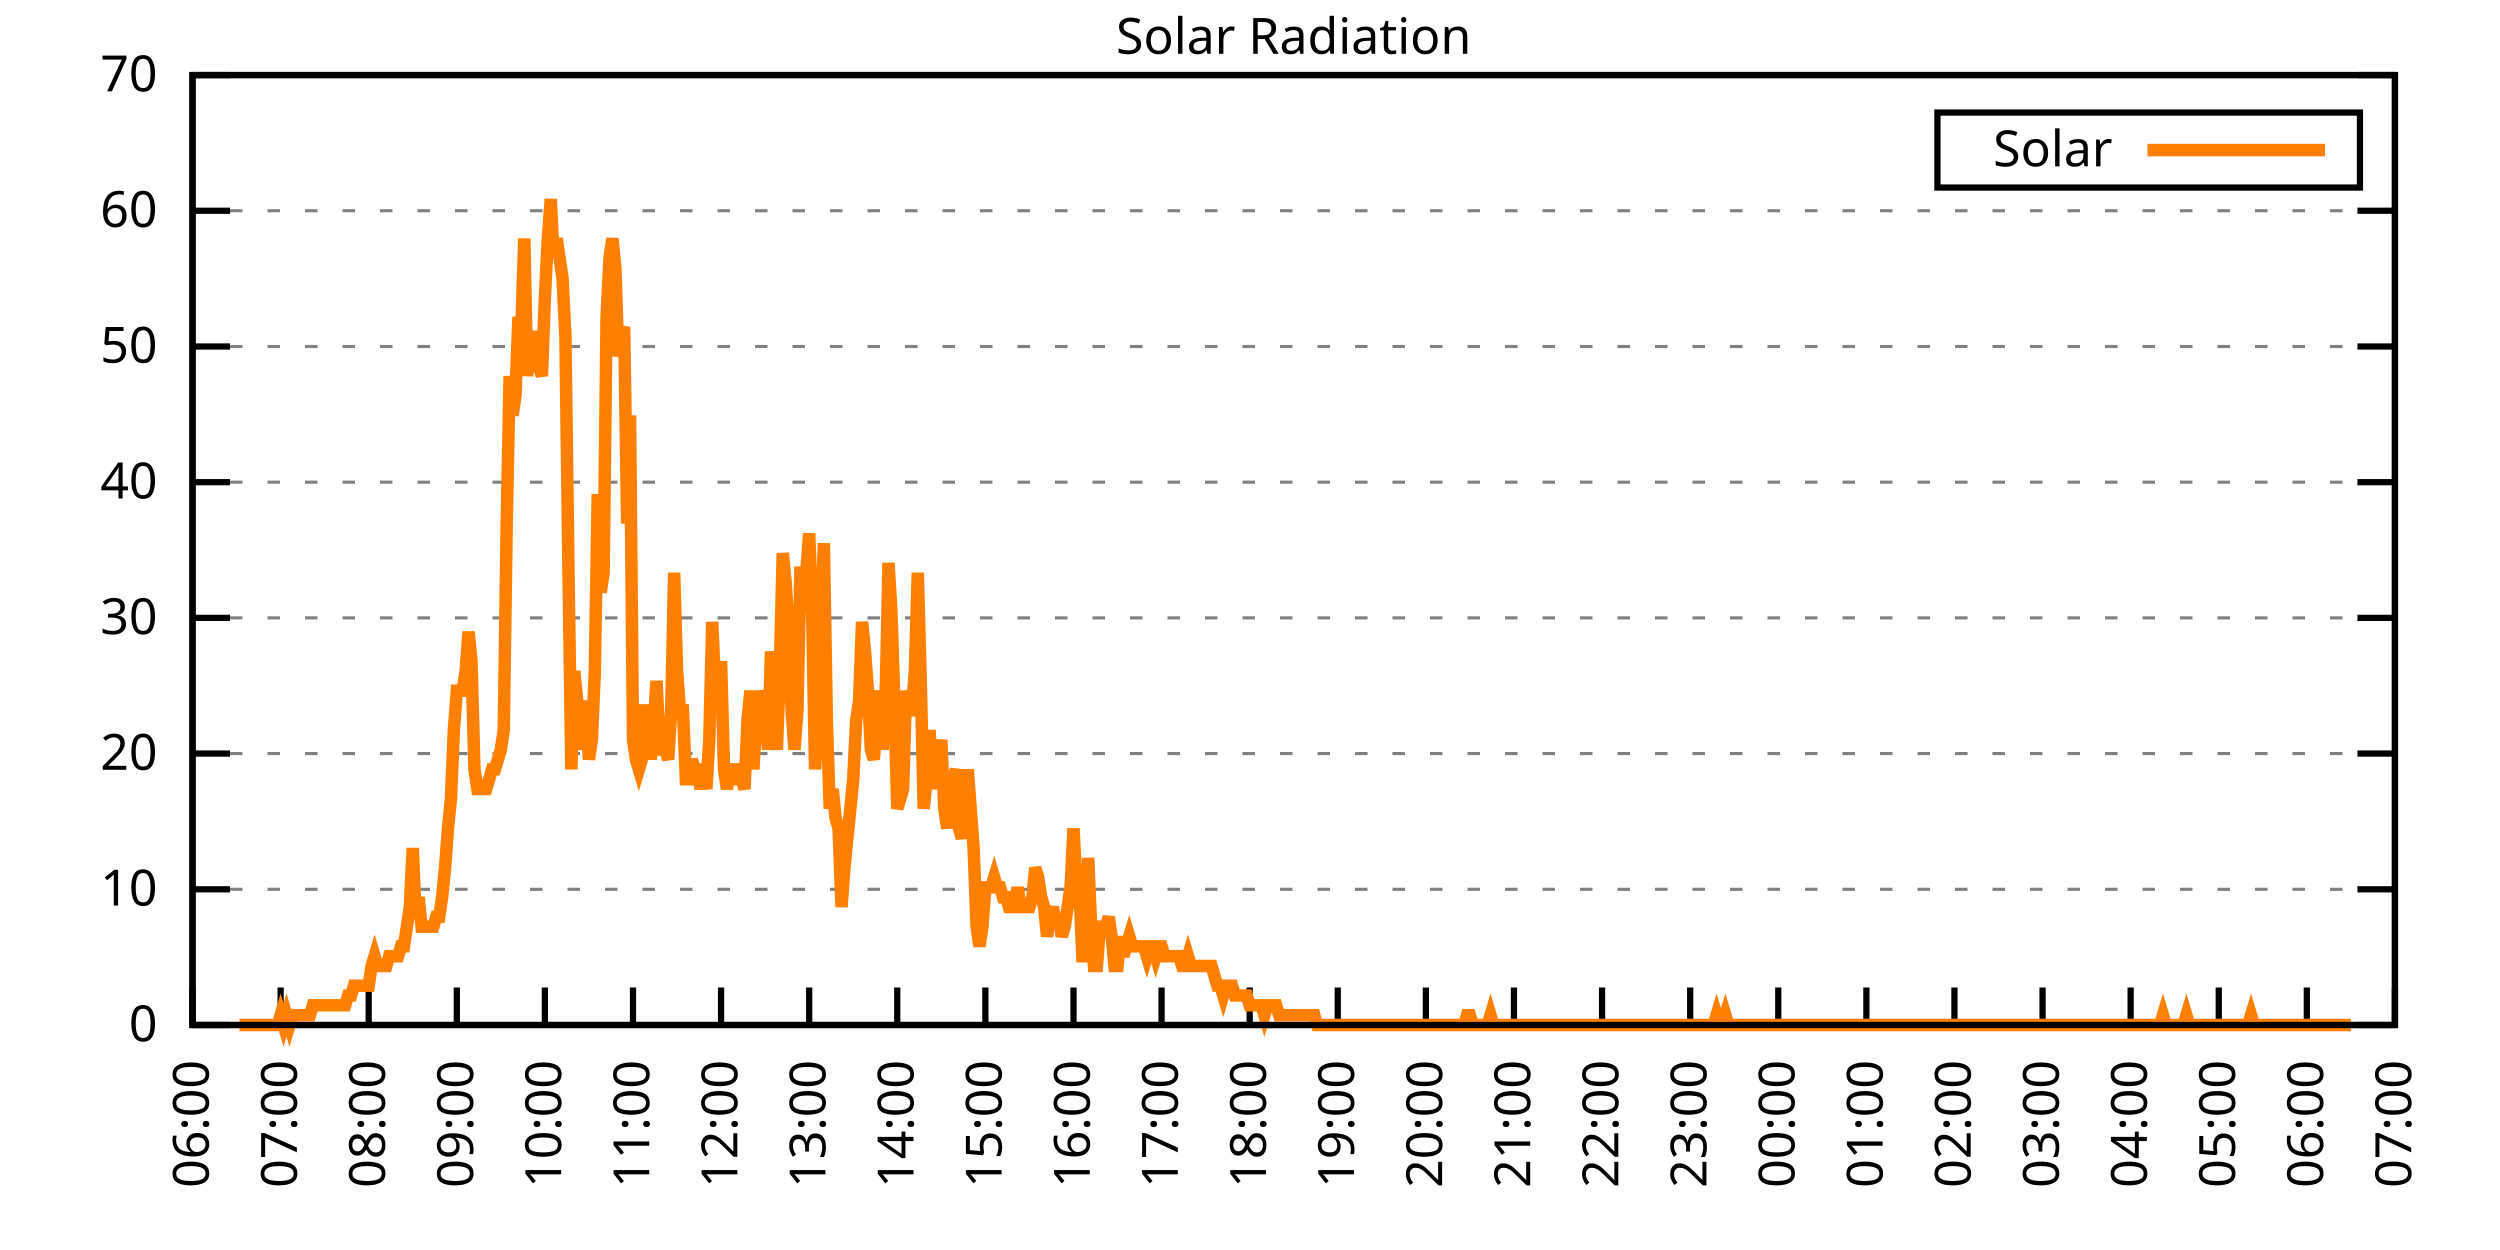
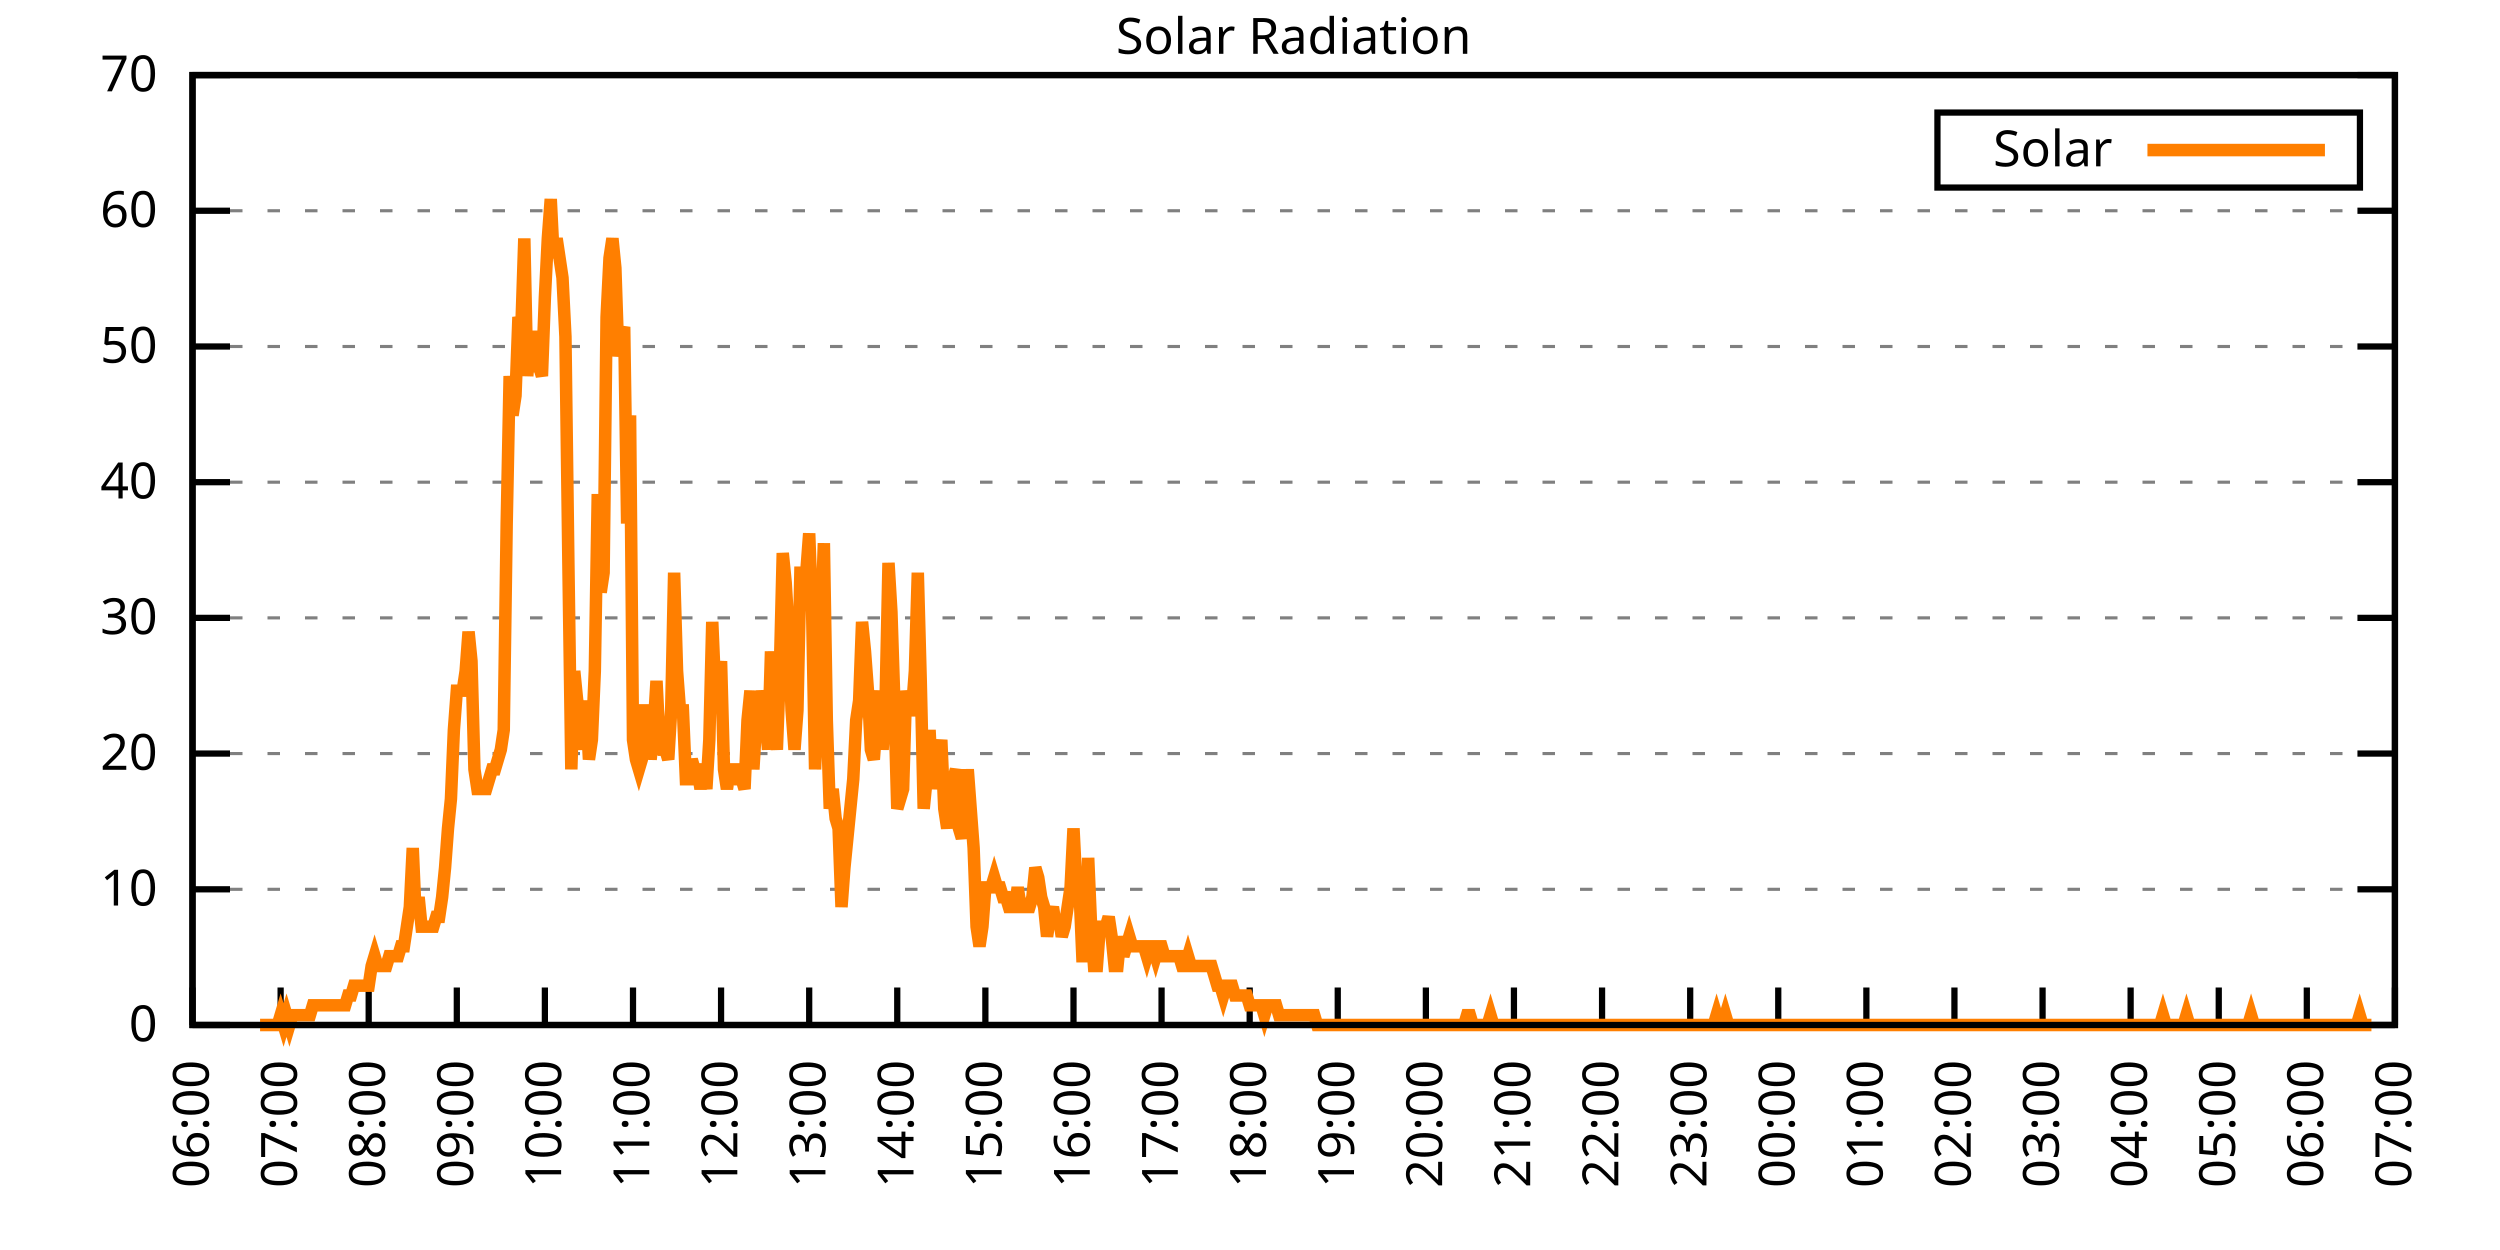
<svg xmlns="http://www.w3.org/2000/svg" xmlns:xlink="http://www.w3.org/1999/xlink" width="400" height="200" viewBox="0 0 400 200">
  <g id="gnuplot_canvas">
    <rect x="0" y="0" width="400" height="200" fill="none" />
    <defs>
      <circle id="gpDot" r="0.5" stroke-width="0.5" stroke="currentColor" />
      <path id="gpPt0" stroke-width="0.333" stroke="currentColor" d="M-1,0 h2 M0,-1 v2" />
      <path id="gpPt1" stroke-width="0.333" stroke="currentColor" d="M-1,-1 L1,1 M1,-1 L-1,1" />
      <path id="gpPt2" stroke-width="0.333" stroke="currentColor" d="M-1,0 L1,0 M0,-1 L0,1 M-1,-1 L1,1 M-1,1 L1,-1" />
      <rect id="gpPt3" stroke-width="0.333" stroke="currentColor" x="-1" y="-1" width="2" height="2" />
      <rect id="gpPt4" stroke-width="0.333" stroke="currentColor" fill="currentColor" x="-1" y="-1" width="2" height="2" />
      <circle id="gpPt5" stroke-width="0.333" stroke="currentColor" cx="0" cy="0" r="1" />
      <use xlink:href="#gpPt5" id="gpPt6" fill="currentColor" stroke="none" />
      <path id="gpPt7" stroke-width="0.333" stroke="currentColor" d="M0,-1.33 L-1.33,0.67 L1.33,0.67 z" />
      <use xlink:href="#gpPt7" id="gpPt8" fill="currentColor" stroke="none" />
      <use xlink:href="#gpPt7" id="gpPt9" stroke="currentColor" transform="rotate(180)" />
      <use xlink:href="#gpPt9" id="gpPt10" fill="currentColor" stroke="none" />
      <use xlink:href="#gpPt3" id="gpPt11" stroke="currentColor" transform="rotate(45)" />
      <use xlink:href="#gpPt11" id="gpPt12" fill="currentColor" stroke="none" />
      <path id="gpPt13" stroke-width="0.333" stroke="currentColor" d="M0,1.330 L1.265,0.411 L0.782,-1.067 L-0.782,-1.076 L-1.265,0.411 z" />
      <use xlink:href="#gpPt13" id="gpPt14" fill="currentColor" stroke="none" />
      <filter id="textbox" filterUnits="objectBoundingBox" x="0" y="0" height="1" width="1">
        <feFlood flood-color="white" flood-opacity="1" result="bgnd" />
        <feComposite in="SourceGraphic" in2="bgnd" operator="atop" />
      </filter>
      <filter id="greybox" filterUnits="objectBoundingBox" x="0" y="0" height="1" width="1">
        <feFlood flood-color="lightgrey" flood-opacity="1" result="grey" />
        <feComposite in="SourceGraphic" in2="grey" operator="atop" />
      </filter>
    </defs>
    <g fill="none" color="white" stroke="currentColor" stroke-width="1.00" stroke-linecap="butt" stroke-linejoin="miter">
</g>
    <g fill="none" color="black" stroke="currentColor" stroke-width="1.00" stroke-linecap="butt" stroke-linejoin="miter">
      <g stroke="none" shape-rendering="crispEdges">
        <polygon fill="rgb(255, 255, 255)" points="30.80,164.00 383.18,164.00 383.18,12.02 30.80,12.02 " />
      </g>
    </g>
    <g fill="none" color="black" stroke="currentColor" stroke-width="1.00" stroke-linecap="butt" stroke-linejoin="miter">
</g>
    <g fill="none" color="black" stroke="black" stroke-width="0.50" stroke-linecap="butt" stroke-linejoin="miter">
</g>
    <g fill="none" color="gray" stroke="currentColor" stroke-width="0.50" stroke-linecap="butt" stroke-linejoin="miter">
      <path stroke="gray" stroke-dasharray="2,4" class="gridline" d="M30.80,164.00 L383.19,164.00  " />
    </g>
    <g fill="none" color="gray" stroke="gray" stroke-width="1.00" stroke-linecap="butt" stroke-linejoin="miter">
</g>
    <g fill="none" color="black" stroke="currentColor" stroke-width="1.00" stroke-linecap="butt" stroke-linejoin="miter">
      <path stroke="black" d="M30.80,164.00 L36.80,164.00 M383.19,164.00 L377.19,164.00  " />
      <g transform="translate(25.20,166.60)" stroke="none" fill="black" font-family="Sans" font-size="8.00" text-anchor="end">
        <text>
          <tspan font-family="Sans"> 0</tspan>
        </text>
      </g>
    </g>
    <g fill="none" color="black" stroke="currentColor" stroke-width="1.00" stroke-linecap="butt" stroke-linejoin="miter">
</g>
    <g fill="none" color="black" stroke="black" stroke-width="0.50" stroke-linecap="butt" stroke-linejoin="miter">
</g>
    <g fill="none" color="gray" stroke="currentColor" stroke-width="0.50" stroke-linecap="butt" stroke-linejoin="miter">
      <path stroke="gray" stroke-dasharray="2,4" class="gridline" d="M30.80,142.29 L383.19,142.29  " />
    </g>
    <g fill="none" color="gray" stroke="gray" stroke-width="1.00" stroke-linecap="butt" stroke-linejoin="miter">
</g>
    <g fill="none" color="black" stroke="currentColor" stroke-width="1.00" stroke-linecap="butt" stroke-linejoin="miter">
      <path stroke="black" d="M30.80,142.29 L36.80,142.29 M383.19,142.29 L377.19,142.29  " />
      <g transform="translate(25.20,144.89)" stroke="none" fill="black" font-family="Sans" font-size="8.00" text-anchor="end">
        <text>
          <tspan font-family="Sans"> 10</tspan>
        </text>
      </g>
    </g>
    <g fill="none" color="black" stroke="currentColor" stroke-width="1.00" stroke-linecap="butt" stroke-linejoin="miter">
</g>
    <g fill="none" color="black" stroke="black" stroke-width="0.50" stroke-linecap="butt" stroke-linejoin="miter">
</g>
    <g fill="none" color="gray" stroke="currentColor" stroke-width="0.50" stroke-linecap="butt" stroke-linejoin="miter">
      <path stroke="gray" stroke-dasharray="2,4" class="gridline" d="M30.80,120.57 L383.19,120.57  " />
    </g>
    <g fill="none" color="gray" stroke="gray" stroke-width="1.00" stroke-linecap="butt" stroke-linejoin="miter">
</g>
    <g fill="none" color="black" stroke="currentColor" stroke-width="1.00" stroke-linecap="butt" stroke-linejoin="miter">
      <path stroke="black" d="M30.80,120.57 L36.80,120.57 M383.19,120.57 L377.19,120.57  " />
      <g transform="translate(25.20,123.17)" stroke="none" fill="black" font-family="Sans" font-size="8.00" text-anchor="end">
        <text>
          <tspan font-family="Sans"> 20</tspan>
        </text>
      </g>
    </g>
    <g fill="none" color="black" stroke="currentColor" stroke-width="1.00" stroke-linecap="butt" stroke-linejoin="miter">
</g>
    <g fill="none" color="black" stroke="black" stroke-width="0.50" stroke-linecap="butt" stroke-linejoin="miter">
</g>
    <g fill="none" color="gray" stroke="currentColor" stroke-width="0.50" stroke-linecap="butt" stroke-linejoin="miter">
      <path stroke="gray" stroke-dasharray="2,4" class="gridline" d="M30.80,98.86 L383.19,98.86  " />
    </g>
    <g fill="none" color="gray" stroke="gray" stroke-width="1.00" stroke-linecap="butt" stroke-linejoin="miter">
</g>
    <g fill="none" color="black" stroke="currentColor" stroke-width="1.00" stroke-linecap="butt" stroke-linejoin="miter">
      <path stroke="black" d="M30.80,98.86 L36.80,98.86 M383.19,98.86 L377.19,98.86  " />
      <g transform="translate(25.20,101.46)" stroke="none" fill="black" font-family="Sans" font-size="8.00" text-anchor="end">
        <text>
          <tspan font-family="Sans"> 30</tspan>
        </text>
      </g>
    </g>
    <g fill="none" color="black" stroke="currentColor" stroke-width="1.00" stroke-linecap="butt" stroke-linejoin="miter">
</g>
    <g fill="none" color="black" stroke="black" stroke-width="0.50" stroke-linecap="butt" stroke-linejoin="miter">
</g>
    <g fill="none" color="gray" stroke="currentColor" stroke-width="0.50" stroke-linecap="butt" stroke-linejoin="miter">
      <path stroke="gray" stroke-dasharray="2,4" class="gridline" d="M30.80,77.15 L383.19,77.15  " />
    </g>
    <g fill="none" color="gray" stroke="gray" stroke-width="1.00" stroke-linecap="butt" stroke-linejoin="miter">
</g>
    <g fill="none" color="black" stroke="currentColor" stroke-width="1.00" stroke-linecap="butt" stroke-linejoin="miter">
      <path stroke="black" d="M30.80,77.15 L36.80,77.15 M383.19,77.15 L377.19,77.15  " />
      <g transform="translate(25.20,79.75)" stroke="none" fill="black" font-family="Sans" font-size="8.00" text-anchor="end">
        <text>
          <tspan font-family="Sans"> 40</tspan>
        </text>
      </g>
    </g>
    <g fill="none" color="black" stroke="currentColor" stroke-width="1.00" stroke-linecap="butt" stroke-linejoin="miter">
</g>
    <g fill="none" color="black" stroke="black" stroke-width="0.50" stroke-linecap="butt" stroke-linejoin="miter">
</g>
    <g fill="none" color="gray" stroke="currentColor" stroke-width="0.50" stroke-linecap="butt" stroke-linejoin="miter">
      <path stroke="gray" stroke-dasharray="2,4" class="gridline" d="M30.80,55.44 L383.19,55.44  " />
    </g>
    <g fill="none" color="gray" stroke="gray" stroke-width="1.00" stroke-linecap="butt" stroke-linejoin="miter">
</g>
    <g fill="none" color="black" stroke="currentColor" stroke-width="1.00" stroke-linecap="butt" stroke-linejoin="miter">
      <path stroke="black" d="M30.80,55.44 L36.80,55.44 M383.19,55.44 L377.19,55.44  " />
      <g transform="translate(25.20,58.04)" stroke="none" fill="black" font-family="Sans" font-size="8.00" text-anchor="end">
        <text>
          <tspan font-family="Sans"> 50</tspan>
        </text>
      </g>
    </g>
    <g fill="none" color="black" stroke="currentColor" stroke-width="1.00" stroke-linecap="butt" stroke-linejoin="miter">
</g>
    <g fill="none" color="black" stroke="black" stroke-width="0.50" stroke-linecap="butt" stroke-linejoin="miter">
</g>
    <g fill="none" color="gray" stroke="currentColor" stroke-width="0.50" stroke-linecap="butt" stroke-linejoin="miter">
      <path stroke="gray" stroke-dasharray="2,4" class="gridline" d="M30.80,33.72 L383.19,33.72  " />
    </g>
    <g fill="none" color="gray" stroke="gray" stroke-width="1.00" stroke-linecap="butt" stroke-linejoin="miter">
</g>
    <g fill="none" color="black" stroke="currentColor" stroke-width="1.00" stroke-linecap="butt" stroke-linejoin="miter">
      <path stroke="black" d="M30.80,33.72 L36.80,33.72 M383.19,33.72 L377.19,33.72  " />
      <g transform="translate(25.20,36.32)" stroke="none" fill="black" font-family="Sans" font-size="8.00" text-anchor="end">
        <text>
          <tspan font-family="Sans"> 60</tspan>
        </text>
      </g>
    </g>
    <g fill="none" color="black" stroke="currentColor" stroke-width="1.00" stroke-linecap="butt" stroke-linejoin="miter">
</g>
    <g fill="none" color="black" stroke="black" stroke-width="0.50" stroke-linecap="butt" stroke-linejoin="miter">
</g>
    <g fill="none" color="gray" stroke="currentColor" stroke-width="0.50" stroke-linecap="butt" stroke-linejoin="miter">
      <path stroke="gray" stroke-dasharray="2,4" class="gridline" d="M30.80,12.01 L383.19,12.01  " />
    </g>
    <g fill="none" color="gray" stroke="gray" stroke-width="1.00" stroke-linecap="butt" stroke-linejoin="miter">
</g>
    <g fill="none" color="black" stroke="currentColor" stroke-width="1.00" stroke-linecap="butt" stroke-linejoin="miter">
      <path stroke="black" d="M30.80,12.01 L36.80,12.01 M383.19,12.01 L377.19,12.01  " />
      <g transform="translate(25.20,14.61)" stroke="none" fill="black" font-family="Sans" font-size="8.00" text-anchor="end">
        <text>
          <tspan font-family="Sans"> 70</tspan>
        </text>
      </g>
    </g>
    <g fill="none" color="black" stroke="currentColor" stroke-width="1.00" stroke-linecap="butt" stroke-linejoin="miter">
      <path stroke="black" d="M30.80,164.00 L30.80,158.00  " />
      <g transform="translate(33.40,169.60) rotate(270.00)" stroke="none" fill="black" font-family="Sans" font-size="8.00" text-anchor="end">
        <text>
          <tspan font-family="Sans">06:00</tspan>
        </text>
      </g>
    </g>
    <g fill="none" color="black" stroke="currentColor" stroke-width="1.00" stroke-linecap="butt" stroke-linejoin="miter">
      <path stroke="black" d="M44.90,164.00 L44.90,158.00  " />
      <g transform="translate(47.50,169.60) rotate(270.00)" stroke="none" fill="black" font-family="Sans" font-size="8.00" text-anchor="end">
        <text>
          <tspan font-family="Sans">07:00</tspan>
        </text>
      </g>
    </g>
    <g fill="none" color="black" stroke="currentColor" stroke-width="1.00" stroke-linecap="butt" stroke-linejoin="miter">
      <path stroke="black" d="M58.99,164.00 L58.99,158.00  " />
      <g transform="translate(61.59,169.60) rotate(270.00)" stroke="none" fill="black" font-family="Sans" font-size="8.00" text-anchor="end">
        <text>
          <tspan font-family="Sans">08:00</tspan>
        </text>
      </g>
    </g>
    <g fill="none" color="black" stroke="currentColor" stroke-width="1.00" stroke-linecap="butt" stroke-linejoin="miter">
      <path stroke="black" d="M73.09,164.00 L73.09,158.00  " />
      <g transform="translate(75.69,169.60) rotate(270.00)" stroke="none" fill="black" font-family="Sans" font-size="8.00" text-anchor="end">
        <text>
          <tspan font-family="Sans">09:00</tspan>
        </text>
      </g>
    </g>
    <g fill="none" color="black" stroke="currentColor" stroke-width="1.00" stroke-linecap="butt" stroke-linejoin="miter">
      <path stroke="black" d="M87.18,164.00 L87.18,158.00  " />
      <g transform="translate(89.78,169.60) rotate(270.00)" stroke="none" fill="black" font-family="Sans" font-size="8.00" text-anchor="end">
        <text>
          <tspan font-family="Sans">10:00</tspan>
        </text>
      </g>
    </g>
    <g fill="none" color="black" stroke="currentColor" stroke-width="1.00" stroke-linecap="butt" stroke-linejoin="miter">
      <path stroke="black" d="M101.28,164.00 L101.28,158.00  " />
      <g transform="translate(103.88,169.60) rotate(270.00)" stroke="none" fill="black" font-family="Sans" font-size="8.00" text-anchor="end">
        <text>
          <tspan font-family="Sans">11:00</tspan>
        </text>
      </g>
    </g>
    <g fill="none" color="black" stroke="currentColor" stroke-width="1.00" stroke-linecap="butt" stroke-linejoin="miter">
      <path stroke="black" d="M115.37,164.00 L115.37,158.00  " />
      <g transform="translate(117.97,169.60) rotate(270.00)" stroke="none" fill="black" font-family="Sans" font-size="8.00" text-anchor="end">
        <text>
          <tspan font-family="Sans">12:00</tspan>
        </text>
      </g>
    </g>
    <g fill="none" color="black" stroke="currentColor" stroke-width="1.00" stroke-linecap="butt" stroke-linejoin="miter">
      <path stroke="black" d="M129.47,164.00 L129.47,158.00  " />
      <g transform="translate(132.07,169.60) rotate(270.00)" stroke="none" fill="black" font-family="Sans" font-size="8.00" text-anchor="end">
        <text>
          <tspan font-family="Sans">13:00</tspan>
        </text>
      </g>
    </g>
    <g fill="none" color="black" stroke="currentColor" stroke-width="1.00" stroke-linecap="butt" stroke-linejoin="miter">
      <path stroke="black" d="M143.56,164.00 L143.56,158.00  " />
      <g transform="translate(146.16,169.60) rotate(270.00)" stroke="none" fill="black" font-family="Sans" font-size="8.00" text-anchor="end">
        <text>
          <tspan font-family="Sans">14:00</tspan>
        </text>
      </g>
    </g>
    <g fill="none" color="black" stroke="currentColor" stroke-width="1.00" stroke-linecap="butt" stroke-linejoin="miter">
      <path stroke="black" d="M157.66,164.00 L157.66,158.00  " />
      <g transform="translate(160.26,169.60) rotate(270.00)" stroke="none" fill="black" font-family="Sans" font-size="8.00" text-anchor="end">
        <text>
          <tspan font-family="Sans">15:00</tspan>
        </text>
      </g>
    </g>
    <g fill="none" color="black" stroke="currentColor" stroke-width="1.00" stroke-linecap="butt" stroke-linejoin="miter">
      <path stroke="black" d="M171.76,164.00 L171.76,158.00  " />
      <g transform="translate(174.36,169.60) rotate(270.00)" stroke="none" fill="black" font-family="Sans" font-size="8.00" text-anchor="end">
        <text>
          <tspan font-family="Sans">16:00</tspan>
        </text>
      </g>
    </g>
    <g fill="none" color="black" stroke="currentColor" stroke-width="1.00" stroke-linecap="butt" stroke-linejoin="miter">
      <path stroke="black" d="M185.85,164.00 L185.85,158.00  " />
      <g transform="translate(188.45,169.60) rotate(270.00)" stroke="none" fill="black" font-family="Sans" font-size="8.00" text-anchor="end">
        <text>
          <tspan font-family="Sans">17:00</tspan>
        </text>
      </g>
    </g>
    <g fill="none" color="black" stroke="currentColor" stroke-width="1.00" stroke-linecap="butt" stroke-linejoin="miter">
      <path stroke="black" d="M199.95,164.00 L199.95,158.00  " />
      <g transform="translate(202.55,169.60) rotate(270.00)" stroke="none" fill="black" font-family="Sans" font-size="8.00" text-anchor="end">
        <text>
          <tspan font-family="Sans">18:00</tspan>
        </text>
      </g>
    </g>
    <g fill="none" color="black" stroke="currentColor" stroke-width="1.00" stroke-linecap="butt" stroke-linejoin="miter">
      <path stroke="black" d="M214.04,164.00 L214.04,158.00  " />
      <g transform="translate(216.64,169.60) rotate(270.00)" stroke="none" fill="black" font-family="Sans" font-size="8.00" text-anchor="end">
        <text>
          <tspan font-family="Sans">19:00</tspan>
        </text>
      </g>
    </g>
    <g fill="none" color="black" stroke="currentColor" stroke-width="1.00" stroke-linecap="butt" stroke-linejoin="miter">
      <path stroke="black" d="M228.14,164.00 L228.14,158.00  " />
      <g transform="translate(230.74,169.60) rotate(270.00)" stroke="none" fill="black" font-family="Sans" font-size="8.00" text-anchor="end">
        <text>
          <tspan font-family="Sans">20:00</tspan>
        </text>
      </g>
    </g>
    <g fill="none" color="black" stroke="currentColor" stroke-width="1.00" stroke-linecap="butt" stroke-linejoin="miter">
      <path stroke="black" d="M242.23,164.00 L242.23,158.00  " />
      <g transform="translate(244.83,169.60) rotate(270.00)" stroke="none" fill="black" font-family="Sans" font-size="8.00" text-anchor="end">
        <text>
          <tspan font-family="Sans">21:00</tspan>
        </text>
      </g>
    </g>
    <g fill="none" color="black" stroke="currentColor" stroke-width="1.00" stroke-linecap="butt" stroke-linejoin="miter">
      <path stroke="black" d="M256.33,164.00 L256.33,158.00  " />
      <g transform="translate(258.93,169.60) rotate(270.00)" stroke="none" fill="black" font-family="Sans" font-size="8.00" text-anchor="end">
        <text>
          <tspan font-family="Sans">22:00</tspan>
        </text>
      </g>
    </g>
    <g fill="none" color="black" stroke="currentColor" stroke-width="1.00" stroke-linecap="butt" stroke-linejoin="miter">
      <path stroke="black" d="M270.43,164.00 L270.43,158.00  " />
      <g transform="translate(273.03,169.60) rotate(270.00)" stroke="none" fill="black" font-family="Sans" font-size="8.00" text-anchor="end">
        <text>
          <tspan font-family="Sans">23:00</tspan>
        </text>
      </g>
    </g>
    <g fill="none" color="black" stroke="currentColor" stroke-width="1.00" stroke-linecap="butt" stroke-linejoin="miter">
      <path stroke="black" d="M284.52,164.00 L284.52,158.00  " />
      <g transform="translate(287.12,169.60) rotate(270.00)" stroke="none" fill="black" font-family="Sans" font-size="8.00" text-anchor="end">
        <text>
          <tspan font-family="Sans">00:00</tspan>
        </text>
      </g>
    </g>
    <g fill="none" color="black" stroke="currentColor" stroke-width="1.00" stroke-linecap="butt" stroke-linejoin="miter">
      <path stroke="black" d="M298.62,164.00 L298.62,158.00  " />
      <g transform="translate(301.22,169.60) rotate(270.00)" stroke="none" fill="black" font-family="Sans" font-size="8.00" text-anchor="end">
        <text>
          <tspan font-family="Sans">01:00</tspan>
        </text>
      </g>
    </g>
    <g fill="none" color="black" stroke="currentColor" stroke-width="1.00" stroke-linecap="butt" stroke-linejoin="miter">
      <path stroke="black" d="M312.71,164.00 L312.71,158.00  " />
      <g transform="translate(315.31,169.60) rotate(270.00)" stroke="none" fill="black" font-family="Sans" font-size="8.00" text-anchor="end">
        <text>
          <tspan font-family="Sans">02:00</tspan>
        </text>
      </g>
    </g>
    <g fill="none" color="black" stroke="currentColor" stroke-width="1.00" stroke-linecap="butt" stroke-linejoin="miter">
      <path stroke="black" d="M326.81,164.00 L326.81,158.00  " />
      <g transform="translate(329.41,169.60) rotate(270.00)" stroke="none" fill="black" font-family="Sans" font-size="8.00" text-anchor="end">
        <text>
          <tspan font-family="Sans">03:00</tspan>
        </text>
      </g>
    </g>
    <g fill="none" color="black" stroke="currentColor" stroke-width="1.00" stroke-linecap="butt" stroke-linejoin="miter">
      <path stroke="black" d="M340.90,164.00 L340.90,158.00  " />
      <g transform="translate(343.50,169.60) rotate(270.00)" stroke="none" fill="black" font-family="Sans" font-size="8.00" text-anchor="end">
        <text>
          <tspan font-family="Sans">04:00</tspan>
        </text>
      </g>
    </g>
    <g fill="none" color="black" stroke="currentColor" stroke-width="1.00" stroke-linecap="butt" stroke-linejoin="miter">
      <path stroke="black" d="M355.00,164.00 L355.00,158.00  " />
      <g transform="translate(357.60,169.60) rotate(270.00)" stroke="none" fill="black" font-family="Sans" font-size="8.00" text-anchor="end">
        <text>
          <tspan font-family="Sans">05:00</tspan>
        </text>
      </g>
    </g>
    <g fill="none" color="black" stroke="currentColor" stroke-width="1.00" stroke-linecap="butt" stroke-linejoin="miter">
      <path stroke="black" d="M369.09,164.00 L369.09,158.00  " />
      <g transform="translate(371.69,169.60) rotate(270.00)" stroke="none" fill="black" font-family="Sans" font-size="8.00" text-anchor="end">
        <text>
          <tspan font-family="Sans">06:00</tspan>
        </text>
      </g>
    </g>
    <g fill="none" color="black" stroke="currentColor" stroke-width="1.00" stroke-linecap="butt" stroke-linejoin="miter">
      <path stroke="black" d="M383.19,164.00 L383.19,158.00  " />
      <g transform="translate(385.79,169.60) rotate(270.00)" stroke="none" fill="black" font-family="Sans" font-size="8.00" text-anchor="end">
        <text>
          <tspan font-family="Sans">07:00</tspan>
        </text>
      </g>
    </g>
    <g fill="none" color="black" stroke="currentColor" stroke-width="1.00" stroke-linecap="butt" stroke-linejoin="miter">
</g>
    <g fill="none" color="black" stroke="currentColor" stroke-width="1.00" stroke-linecap="butt" stroke-linejoin="miter">
      <path stroke="black" d="M30.80,12.01 L30.80,164.00 L383.19,164.00 L383.19,12.01 L30.80,12.01 Z  " />
    </g>
    <g fill="none" color="black" stroke="currentColor" stroke-width="1.00" stroke-linecap="butt" stroke-linejoin="miter">
</g>
    <g fill="none" color="black" stroke="currentColor" stroke-width="1.00" stroke-linecap="butt" stroke-linejoin="miter">
      <path stroke="black" d="M309.99,30.01 L309.99,18.01 L377.59,18.01 L377.59,30.01 L309.99,30.01 Z  " />
    </g>
    <g id="Solar_Radiation_plot_1">
      <g fill="none" color="white" stroke="black" stroke-width="2.00" stroke-linecap="butt" stroke-linejoin="miter">
</g>
      <g fill="none" color="black" stroke="currentColor" stroke-width="2.00" stroke-linecap="butt" stroke-linejoin="miter">
        <g transform="translate(337.99,26.61)" stroke="none" fill="black" font-family="Sans" font-size="8.00" text-anchor="end">
          <text>
            <tspan font-family="Sans">Solar</tspan>
          </text>
        </g>
      </g>
      <g fill="none" color="black" stroke="currentColor" stroke-width="2.00" stroke-linecap="butt" stroke-linejoin="miter">
-         <path stroke="rgb(255, 127,   0)" d="M343.59,24.01 L371.99,24.01 M38.32,164.00 L38.79,164.00 L39.26,164.00 L39.73,164.00 L40.20,164.00 L40.67,164.00   L41.14,164.00 L41.61,164.00 L42.08,164.00 L42.55,164.00 L43.02,164.00 L43.49,164.00 L43.96,164.00 L44.43,164.00   L44.90,162.43 L45.37,164.00 L45.84,162.43 L46.31,164.00 L46.78,162.43 L47.24,162.43 L47.71,162.43 L48.18,162.43   L48.65,162.43 L49.12,162.43 L49.59,162.43 L50.06,160.85 L50.53,160.85 L51.00,160.85 L51.47,160.85 L51.94,160.85   L52.41,160.85 L52.88,160.85 L53.35,160.85 L53.82,160.85 L54.29,160.85 L54.76,160.85 L55.23,160.85 L55.70,159.28   L56.17,159.28 L56.64,157.71 L57.11,157.71 L57.58,157.71 L58.05,157.71 L58.52,157.71 L58.99,157.71 L59.46,154.56   L59.93,152.99 L60.40,154.56 L60.87,154.56 L61.34,154.56 L61.81,154.56 L62.28,152.99 L62.75,152.99 L63.22,152.99   L63.69,152.99 L64.16,151.41 L64.63,151.41 L65.10,148.27 L65.57,145.12 L66.04,135.68 L66.51,146.70 L66.98,143.55   L67.45,148.27 L67.92,148.27 L68.39,148.27 L68.86,148.27 L69.33,148.27 L69.80,146.70 L70.27,146.70 L70.74,143.55   L71.21,138.83 L71.68,132.54 L72.15,127.82 L72.62,116.80 L73.09,110.51 L73.56,110.51 L74.03,110.51 L74.50,107.37   L74.97,101.07 L75.44,105.79 L75.91,123.10 L76.38,126.24 L76.85,126.24 L77.32,126.24 L77.79,126.24 L78.26,124.67   L78.73,123.10 L79.19,123.10 L79.66,121.52 L80.13,119.95 L80.60,116.80 L81.07,83.77 L81.54,60.17 L82.01,66.46   L82.48,63.32 L82.95,50.73 L83.42,52.30 L83.89,38.15 L84.36,60.17 L84.83,53.88 L85.30,53.88 L85.77,58.60   L86.24,58.60 L86.71,60.17 L87.18,47.58 L87.65,38.15 L88.12,31.85 L88.59,41.29 L89.06,38.15 L89.53,41.29   L90.00,44.44 L90.47,53.88 L90.94,90.06 L91.41,123.10 L91.88,107.37 L92.35,112.09 L92.82,113.66 L93.29,119.95   L93.76,112.09 L94.23,121.52 L94.70,118.38 L95.17,107.37 L95.64,79.05 L96.11,94.78 L96.58,91.63 L97.05,50.73   L97.52,41.29 L97.99,38.15 L98.46,42.87 L98.93,57.02 L99.40,53.88 L99.87,52.30 L100.34,83.77 L100.81,66.46   L101.28,118.38 L101.75,121.52 L102.22,123.10 L102.69,121.52 L103.16,113.66 L103.63,113.66 L104.10,121.52 L104.57,116.80   L105.04,108.94 L105.51,118.38 L105.98,119.95 L106.45,119.95 L106.92,121.52 L107.39,113.66 L107.86,91.63 L108.33,107.37   L108.80,113.66 L109.27,113.66 L109.74,124.67 L110.21,124.67 L110.68,121.52 L111.14,123.10 L111.61,123.10 L112.08,126.24   L112.55,123.10 L113.02,126.24 L113.49,118.38 L113.96,99.50 L114.43,110.51 L114.90,110.51 L115.37,105.79 L115.84,123.10   L116.31,126.24 L116.78,123.10 L117.25,123.10 L117.72,123.10 L118.19,124.67 L118.66,124.67 L119.13,126.24 L119.60,115.23   L120.07,110.51 L120.54,123.10 L121.01,115.23 L121.48,116.80 L121.95,110.51 L122.42,113.66 L122.89,119.95 L123.36,104.22   L123.83,115.23 L124.30,119.95 L124.77,107.37 L125.24,88.49 L125.71,93.21 L126.18,101.07 L126.65,113.66 L127.12,119.95   L127.59,113.66 L128.06,91.63 L128.53,91.63 L129.00,91.63 L129.47,85.34 L129.94,97.93 L130.41,123.10 L130.88,110.51   L131.35,101.07 L131.82,86.91 L132.29,115.23 L132.76,129.39 L133.23,126.24 L133.70,130.96 L134.17,132.54 L134.64,145.12   L135.11,138.83 L135.58,134.11 L136.05,129.39 L136.52,124.67 L136.99,115.23 L137.46,112.09 L137.93,99.50 L138.40,104.22   L138.87,110.51 L139.34,119.95 L139.81,121.52 L140.28,115.23 L140.75,110.51 L141.22,119.95 L141.69,112.09 L142.16,90.06   L142.63,97.93 L143.09,112.09 L143.56,129.39 L144.03,127.82 L144.50,126.24 L144.97,110.51 L145.44,113.66 L145.91,113.66   L146.38,107.37 L146.85,91.63 L147.32,108.94 L147.79,129.39 L148.26,124.67 L148.73,116.80 L149.20,126.24 L149.67,121.52   L150.14,121.52 L150.61,118.38 L151.08,129.39 L151.55,132.54 L152.02,126.24 L152.49,124.67 L152.96,123.10 L153.43,132.54   L153.90,134.11 L154.37,130.96 L154.84,123.10 L155.31,129.39 L155.78,135.68 L156.25,148.27 L156.72,151.41 L157.19,148.27   L157.66,141.98 L158.13,141.98 L158.60,141.98 L159.07,140.40 L159.54,141.98 L160.01,141.98 L160.48,143.55 L160.95,143.55   L161.42,145.12 L161.89,145.12 L162.36,145.12 L162.83,141.98 L163.30,145.12 L163.77,145.12 L164.24,145.12 L164.71,145.12   L165.18,143.55 L165.65,138.83 L166.12,140.40 L166.59,143.55 L167.06,145.12 L167.53,149.84 L168.00,146.70 L168.47,145.12   L168.94,148.27 L169.41,146.70 L169.88,149.84 L170.35,148.27 L170.82,145.12 L171.29,141.98 L171.76,132.54 L172.23,141.98   L172.70,141.98 L173.17,152.99 L173.64,152.99 L174.11,137.26 L174.58,148.27 L175.04,154.56 L175.51,154.56 L175.98,148.27   L176.45,148.27 L176.92,148.27 L177.39,146.70 L177.86,149.84 L178.33,154.56 L178.80,154.56 L179.27,149.84 L179.74,152.99   L180.21,151.41 L180.68,149.84 L181.15,151.41 L181.62,151.41 L182.09,151.41 L182.56,151.41 L183.03,151.41 L183.50,152.99   L183.97,151.41 L184.44,151.41 L184.91,152.99 L185.38,151.41 L185.85,151.41 L186.32,152.99 L186.79,152.99 L187.26,152.99   L187.73,152.99 L188.20,152.99 L188.67,152.99 L189.14,154.56 L189.61,154.56 L190.08,152.99 L190.55,154.56 L191.02,154.56   L191.49,154.56 L191.96,154.56 L192.43,154.56 L192.90,154.56 L193.37,154.56 L193.84,154.56 L194.31,156.13 L194.78,157.71   L195.25,157.71 L195.72,159.28 L196.19,157.71 L196.66,157.71 L197.13,157.71 L197.60,159.28 L198.07,159.28 L198.54,159.28   L199.01,159.28 L199.48,159.28 L199.95,160.85 L200.42,160.85 L200.89,160.85 L201.36,160.85 L201.83,160.85 L202.30,162.43   L202.77,160.85 L203.24,160.85 L203.71,160.85 L204.18,160.85 L204.65,162.43 L205.12,162.43 L205.59,162.43 L206.06,162.43   L206.53,162.43 L207.00,162.43 L207.46,162.43 L207.93,162.43 L208.40,162.43 L208.87,162.43 L209.34,162.43 L209.81,162.43   L210.28,162.43 L210.75,164.00 L211.22,164.00 L211.69,164.00 L212.16,164.00 L212.63,164.00 L213.10,164.00 L213.57,164.00   L214.04,164.00 L214.51,164.00 L214.98,164.00 L215.45,164.00 L215.92,164.00 L216.39,164.00 L216.86,164.00 L217.33,164.00   L217.80,164.00 L218.27,164.00 L218.74,164.00 L219.21,164.00 L219.68,164.00 L220.15,164.00 L220.62,164.00 L221.09,164.00   L221.56,164.00 L222.03,164.00 L222.50,164.00 L222.97,164.00 L223.44,164.00 L223.91,164.00 L224.38,164.00 L224.85,164.00   L225.32,164.00 L225.79,164.00 L226.26,164.00 L226.73,164.00 L227.20,164.00 L227.67,164.00 L228.14,164.00 L228.61,164.00   L229.08,164.00 L229.55,164.00 L230.02,164.00 L230.49,164.00 L230.96,164.00 L231.43,164.00 L231.90,164.00 L232.37,164.00   L232.84,164.00 L233.31,164.00 L233.78,164.00 L234.25,164.00 L234.72,162.43 L235.19,162.43 L235.66,164.00 L236.13,164.00   L236.60,164.00 L237.07,164.00 L237.54,164.00 L238.01,164.00 L238.48,162.43 L238.95,164.00 L239.41,164.00 L239.88,164.00   L240.35,164.00 L240.82,164.00 L241.29,164.00 L241.76,164.00 L242.23,164.00 L242.70,164.00 L243.17,164.00 L243.64,164.00   L244.11,164.00 L244.58,164.00 L245.05,164.00 L245.52,164.00 L245.99,164.00 L246.46,164.00 L246.93,164.00 L247.40,164.00   L247.87,164.00 L248.34,164.00 L248.81,164.00 L249.28,164.00 L249.75,164.00 L250.22,164.00 L250.69,164.00 L251.16,164.00   L251.63,164.00 L252.10,164.00 L252.57,164.00 L253.04,164.00 L253.51,164.00 L253.98,164.00 L254.45,164.00 L254.92,164.00   L255.39,164.00 L255.86,164.00 L256.33,164.00 L256.80,164.00 L257.27,164.00 L257.74,164.00 L258.21,164.00 L258.68,164.00   L259.15,164.00 L259.62,164.00 L260.09,164.00 L260.56,164.00 L261.03,164.00 L261.50,164.00 L261.97,164.00 L262.44,164.00   L262.91,164.00 L263.38,164.00 L263.85,164.00 L264.32,164.00 L264.79,164.00 L265.26,164.00 L265.73,164.00 L266.20,164.00   L266.67,164.00 L267.14,164.00 L267.61,164.00 L268.08,164.00 L268.55,164.00 L269.02,164.00 L269.49,164.00 L269.96,164.00   L270.43,164.00 L270.90,164.00 L271.36,164.00 L271.83,164.00 L272.30,164.00 L272.77,164.00 L273.24,164.00 L273.71,164.00   L274.18,164.00 L274.65,162.43 L275.12,164.00 L275.59,164.00 L276.06,162.43 L276.53,164.00 L277.00,164.00 L277.47,164.00   L277.94,164.00 L278.41,164.00 L278.88,164.00 L279.35,164.00 L279.82,164.00 L280.29,164.00 L280.76,164.00 L281.23,164.00   L281.70,164.00 L282.17,164.00 L282.64,164.00 L283.11,164.00 L283.58,164.00 L284.05,164.00 L284.52,164.00 L284.99,164.00   L285.46,164.00 L285.93,164.00 L286.40,164.00 L286.87,164.00 L287.34,164.00 L287.81,164.00 L288.28,164.00 L288.75,164.00   L289.22,164.00 L289.69,164.00 L290.16,164.00 L290.63,164.00 L291.10,164.00 L291.57,164.00 L292.04,164.00 L292.51,164.00   L292.98,164.00 L293.45,164.00 L293.92,164.00 L294.39,164.00 L294.86,164.00 L295.33,164.00 L295.80,164.00 L296.27,164.00   L296.74,164.00 L297.21,164.00 L297.68,164.00 L298.15,164.00 L298.62,164.00 L299.09,164.00 L299.56,164.00 L300.03,164.00   L300.50,164.00 L300.97,164.00 L301.44,164.00 L301.91,164.00 L302.38,164.00 L302.85,164.00 L303.31,164.00 L303.78,164.00   L304.25,164.00 L304.72,164.00 L305.19,164.00 L305.66,164.00 L306.13,164.00 L306.60,164.00 L307.07,164.00 L307.54,164.00   L308.01,164.00 L308.48,164.00 L308.95,164.00 L309.42,164.00 L309.89,164.00 L310.36,164.00 L310.83,164.00 L311.30,164.00   L311.77,164.00 L312.24,164.00 L312.71,164.00 L313.18,164.00 L313.65,164.00 L314.12,164.00 L314.59,164.00 L315.06,164.00   L315.53,164.00 L316.00,164.00 L316.47,164.00 L316.94,164.00 L317.41,164.00 L317.88,164.00 L318.35,164.00 L318.82,164.00   L319.29,164.00 L319.76,164.00 L320.23,164.00 L320.70,164.00 L321.17,164.00 L321.64,164.00 L322.11,164.00 L322.58,164.00   L323.05,164.00 L323.52,164.00 L323.99,164.00 L324.46,164.00 L324.93,164.00 L325.40,164.00 L325.87,164.00 L326.34,164.00   L326.81,164.00 L327.28,164.00 L327.75,164.00 L328.22,164.00 L328.69,164.00 L329.16,164.00 L329.63,164.00 L330.10,164.00   L330.57,164.00 L331.04,164.00 L331.51,164.00 L331.98,164.00 L332.45,164.00 L332.92,164.00 L333.39,164.00 L333.86,164.00   L334.33,164.00 L334.80,164.00 L335.26,164.00 L335.73,164.00 L336.20,164.00 L336.67,164.00 L337.14,164.00 L337.61,164.00   L338.08,164.00 L338.55,164.00 L339.02,164.00 L339.49,164.00 L339.96,164.00 L340.43,164.00 L340.90,164.00 L341.37,164.00   L341.84,164.00 L342.31,164.00 L342.78,164.00 L343.25,164.00 L343.72,164.00 L344.19,164.00 L344.66,164.00 L345.13,164.00   L345.60,164.00 L346.07,162.43 L346.54,164.00 L347.01,164.00 L347.48,164.00 L347.95,164.00 L348.42,164.00 L348.89,164.00   L349.36,164.00 L349.83,162.43 L350.30,164.00 L350.77,164.00 L351.24,164.00 L351.71,164.00 L352.18,164.00 L352.65,164.00   L353.12,164.00 L353.59,164.00 L354.06,164.00 L354.53,164.00 L355.00,164.00 L355.47,164.00 L355.94,164.00 L356.41,164.00   L356.88,164.00 L357.35,164.00 L357.82,164.00 L358.29,164.00 L358.76,164.00 L359.23,164.00 L359.70,164.00 L360.17,162.43   L360.64,164.00 L361.11,164.00 L361.58,164.00 L362.05,164.00 L362.52,164.00 L362.99,164.00 L363.46,164.00 L363.93,164.00   L364.40,164.00 L364.87,164.00 L365.34,164.00 L365.81,164.00 L366.28,164.00 L366.75,164.00 L367.21,164.00 L367.68,164.00   L368.15,164.00 L368.62,164.00 L369.09,164.00 L369.56,164.00 L370.03,164.00 L370.50,164.00 L370.97,164.00 L371.44,164.00   L371.91,164.00 L372.38,164.00 L372.85,164.00 L373.32,164.00 L373.79,164.00 L374.26,164.00 L374.73,164.00 L375.20,164.00   L375.67,164.00 L376.14,164.00  " />
+         <path stroke="rgb(255, 127,   0)" d="M343.59,24.01 L371.99,24.01 M41.61,164.00 L42.08,164.00 L42.55,164.00 L43.02,164.00 L43.49,164.00 L43.96,164.00   L44.43,164.00 L44.90,162.43 L45.37,164.00 L45.84,162.43 L46.31,164.00 L46.78,162.43 L47.24,162.43 L47.71,162.43   L48.18,162.43 L48.65,162.43 L49.12,162.43 L49.59,162.43 L50.06,160.85 L50.53,160.85 L51.00,160.85 L51.47,160.85   L51.94,160.85 L52.41,160.85 L52.88,160.85 L53.35,160.85 L53.82,160.85 L54.29,160.85 L54.76,160.85 L55.23,160.85   L55.70,159.28 L56.17,159.28 L56.64,157.71 L57.11,157.71 L57.58,157.71 L58.05,157.71 L58.52,157.71 L58.99,157.71   L59.46,154.56 L59.93,152.99 L60.40,154.56 L60.87,154.56 L61.34,154.56 L61.81,154.56 L62.28,152.99 L62.75,152.99   L63.22,152.99 L63.69,152.99 L64.16,151.41 L64.63,151.41 L65.10,148.27 L65.57,145.12 L66.04,135.68 L66.51,146.70   L66.98,143.55 L67.45,148.27 L67.92,148.27 L68.39,148.27 L68.86,148.27 L69.33,148.27 L69.80,146.70 L70.27,146.70   L70.74,143.55 L71.21,138.83 L71.68,132.54 L72.15,127.82 L72.62,116.80 L73.09,110.51 L73.56,110.51 L74.03,110.51   L74.50,107.37 L74.97,101.07 L75.44,105.79 L75.91,123.10 L76.38,126.24 L76.85,126.24 L77.32,126.24 L77.79,126.24   L78.26,124.67 L78.73,123.10 L79.19,123.10 L79.66,121.52 L80.13,119.95 L80.60,116.80 L81.07,83.77 L81.54,60.17   L82.01,66.46 L82.48,63.32 L82.95,50.73 L83.42,52.30 L83.89,38.15 L84.36,60.17 L84.83,53.88 L85.30,53.88   L85.77,58.60 L86.24,58.60 L86.71,60.17 L87.18,47.58 L87.65,38.15 L88.12,31.85 L88.59,41.29 L89.06,38.15   L89.53,41.29 L90.00,44.44 L90.47,53.88 L90.94,90.06 L91.41,123.10 L91.88,107.37 L92.35,112.09 L92.82,113.66   L93.29,119.95 L93.76,112.09 L94.23,121.52 L94.70,118.38 L95.17,107.37 L95.64,79.05 L96.11,94.78 L96.58,91.63   L97.05,50.73 L97.52,41.29 L97.99,38.15 L98.46,42.87 L98.93,57.02 L99.40,53.88 L99.87,52.30 L100.34,83.77   L100.81,66.46 L101.28,118.38 L101.75,121.52 L102.22,123.10 L102.69,121.52 L103.16,113.66 L103.63,113.66 L104.10,121.52   L104.57,116.80 L105.04,108.94 L105.51,118.38 L105.98,119.95 L106.45,119.95 L106.92,121.52 L107.39,113.66 L107.86,91.63   L108.33,107.37 L108.80,113.66 L109.27,113.66 L109.74,124.67 L110.21,124.67 L110.68,121.52 L111.14,123.10 L111.61,123.10   L112.08,126.24 L112.55,123.10 L113.02,126.24 L113.49,118.38 L113.96,99.50 L114.43,110.51 L114.90,110.51 L115.37,105.79   L115.84,123.10 L116.31,126.24 L116.78,123.10 L117.25,123.10 L117.72,123.10 L118.19,124.67 L118.66,124.67 L119.13,126.24   L119.60,115.23 L120.07,110.51 L120.54,123.10 L121.01,115.23 L121.48,116.80 L121.95,110.51 L122.42,113.66 L122.89,119.95   L123.36,104.22 L123.83,115.23 L124.30,119.95 L124.77,107.37 L125.24,88.49 L125.71,93.21 L126.18,101.07 L126.65,113.66   L127.12,119.95 L127.59,113.66 L128.06,91.63 L128.53,91.63 L129.00,91.63 L129.47,85.34 L129.94,97.93 L130.41,123.10   L130.88,110.51 L131.35,101.07 L131.82,86.91 L132.29,115.23 L132.76,129.39 L133.23,126.24 L133.70,130.96 L134.17,132.54   L134.64,145.12 L135.11,138.83 L135.58,134.11 L136.05,129.39 L136.52,124.67 L136.99,115.23 L137.46,112.09 L137.93,99.50   L138.40,104.22 L138.87,110.51 L139.34,119.95 L139.81,121.52 L140.28,115.23 L140.75,110.51 L141.22,119.95 L141.69,112.09   L142.16,90.06 L142.63,97.93 L143.09,112.09 L143.56,129.39 L144.03,127.82 L144.50,126.24 L144.97,110.51 L145.44,113.66   L145.91,113.66 L146.38,107.37 L146.85,91.63 L147.32,108.94 L147.79,129.39 L148.26,124.67 L148.73,116.80 L149.20,126.24   L149.67,121.52 L150.14,121.52 L150.61,118.38 L151.08,129.39 L151.55,132.54 L152.02,126.24 L152.49,124.67 L152.96,123.10   L153.43,132.54 L153.90,134.11 L154.37,130.96 L154.84,123.10 L155.31,129.39 L155.78,135.68 L156.25,148.27 L156.72,151.41   L157.19,148.27 L157.66,141.98 L158.13,141.98 L158.60,141.98 L159.07,140.40 L159.54,141.98 L160.01,141.98 L160.48,143.55   L160.95,143.55 L161.42,145.12 L161.89,145.12 L162.36,145.12 L162.83,141.98 L163.30,145.12 L163.77,145.12 L164.24,145.12   L164.71,145.12 L165.18,143.55 L165.65,138.83 L166.12,140.40 L166.59,143.55 L167.06,145.12 L167.53,149.84 L168.00,146.70   L168.47,145.12 L168.94,148.27 L169.41,146.70 L169.88,149.84 L170.35,148.27 L170.82,145.12 L171.29,141.98 L171.76,132.54   L172.23,141.98 L172.70,141.98 L173.17,152.99 L173.64,152.99 L174.11,137.26 L174.58,148.27 L175.04,154.56 L175.51,154.56   L175.98,148.27 L176.45,148.27 L176.92,148.27 L177.39,146.70 L177.86,149.84 L178.33,154.56 L178.80,154.56 L179.27,149.84   L179.74,152.99 L180.21,151.41 L180.68,149.84 L181.15,151.41 L181.62,151.41 L182.09,151.41 L182.56,151.41 L183.03,151.41   L183.50,152.99 L183.97,151.41 L184.44,151.41 L184.91,152.99 L185.38,151.41 L185.85,151.41 L186.32,152.99 L186.79,152.99   L187.26,152.99 L187.73,152.99 L188.20,152.99 L188.67,152.99 L189.14,154.56 L189.61,154.56 L190.08,152.99 L190.55,154.56   L191.02,154.56 L191.49,154.56 L191.96,154.56 L192.43,154.56 L192.90,154.56 L193.37,154.56 L193.84,154.56 L194.31,156.13   L194.78,157.71 L195.25,157.71 L195.72,159.28 L196.19,157.71 L196.66,157.71 L197.13,157.71 L197.60,159.28 L198.07,159.28   L198.54,159.28 L199.01,159.28 L199.48,159.28 L199.95,160.85 L200.42,160.85 L200.89,160.85 L201.36,160.85 L201.83,160.85   L202.30,162.43 L202.77,160.85 L203.24,160.85 L203.71,160.85 L204.18,160.85 L204.65,162.43 L205.12,162.43 L205.59,162.43   L206.06,162.43 L206.53,162.43 L207.00,162.43 L207.46,162.43 L207.93,162.43 L208.40,162.43 L208.87,162.43 L209.34,162.43   L209.81,162.43 L210.28,162.43 L210.75,164.00 L211.22,164.00 L211.69,164.00 L212.16,164.00 L212.63,164.00 L213.10,164.00   L213.57,164.00 L214.04,164.00 L214.51,164.00 L214.98,164.00 L215.45,164.00 L215.92,164.00 L216.39,164.00 L216.86,164.00   L217.33,164.00 L217.80,164.00 L218.27,164.00 L218.74,164.00 L219.21,164.00 L219.68,164.00 L220.15,164.00 L220.62,164.00   L221.09,164.00 L221.56,164.00 L222.03,164.00 L222.50,164.00 L222.97,164.00 L223.44,164.00 L223.91,164.00 L224.38,164.00   L224.85,164.00 L225.32,164.00 L225.79,164.00 L226.26,164.00 L226.73,164.00 L227.20,164.00 L227.67,164.00 L228.14,164.00   L228.61,164.00 L229.08,164.00 L229.55,164.00 L230.02,164.00 L230.49,164.00 L230.96,164.00 L231.43,164.00 L231.90,164.00   L232.37,164.00 L232.84,164.00 L233.31,164.00 L233.78,164.00 L234.25,164.00 L234.72,162.43 L235.19,162.43 L235.66,164.00   L236.13,164.00 L236.60,164.00 L237.07,164.00 L237.54,164.00 L238.01,164.00 L238.48,162.43 L238.95,164.00 L239.41,164.00   L239.88,164.00 L240.35,164.00 L240.82,164.00 L241.29,164.00 L241.76,164.00 L242.23,164.00 L242.70,164.00 L243.17,164.00   L243.64,164.00 L244.11,164.00 L244.58,164.00 L245.05,164.00 L245.52,164.00 L245.99,164.00 L246.46,164.00 L246.93,164.00   L247.40,164.00 L247.87,164.00 L248.34,164.00 L248.81,164.00 L249.28,164.00 L249.75,164.00 L250.22,164.00 L250.69,164.00   L251.16,164.00 L251.63,164.00 L252.10,164.00 L252.57,164.00 L253.04,164.00 L253.51,164.00 L253.98,164.00 L254.45,164.00   L254.92,164.00 L255.39,164.00 L255.86,164.00 L256.33,164.00 L256.80,164.00 L257.27,164.00 L257.74,164.00 L258.21,164.00   L258.68,164.00 L259.15,164.00 L259.62,164.00 L260.09,164.00 L260.56,164.00 L261.03,164.00 L261.50,164.00 L261.97,164.00   L262.44,164.00 L262.91,164.00 L263.38,164.00 L263.85,164.00 L264.32,164.00 L264.79,164.00 L265.26,164.00 L265.73,164.00   L266.20,164.00 L266.67,164.00 L267.14,164.00 L267.61,164.00 L268.08,164.00 L268.55,164.00 L269.02,164.00 L269.49,164.00   L269.96,164.00 L270.43,164.00 L270.90,164.00 L271.36,164.00 L271.83,164.00 L272.30,164.00 L272.77,164.00 L273.24,164.00   L273.71,164.00 L274.18,164.00 L274.65,162.43 L275.12,164.00 L275.59,164.00 L276.06,162.43 L276.53,164.00 L277.00,164.00   L277.47,164.00 L277.94,164.00 L278.41,164.00 L278.88,164.00 L279.35,164.00 L279.82,164.00 L280.29,164.00 L280.76,164.00   L281.23,164.00 L281.70,164.00 L282.17,164.00 L282.64,164.00 L283.11,164.00 L283.58,164.00 L284.05,164.00 L284.52,164.00   L284.99,164.00 L285.46,164.00 L285.93,164.00 L286.40,164.00 L286.87,164.00 L287.34,164.00 L287.81,164.00 L288.28,164.00   L288.75,164.00 L289.22,164.00 L289.69,164.00 L290.16,164.00 L290.63,164.00 L291.10,164.00 L291.57,164.00 L292.04,164.00   L292.51,164.00 L292.98,164.00 L293.45,164.00 L293.92,164.00 L294.39,164.00 L294.86,164.00 L295.33,164.00 L295.80,164.00   L296.27,164.00 L296.74,164.00 L297.21,164.00 L297.68,164.00 L298.15,164.00 L298.62,164.00 L299.09,164.00 L299.56,164.00   L300.03,164.00 L300.50,164.00 L300.97,164.00 L301.44,164.00 L301.91,164.00 L302.38,164.00 L302.85,164.00 L303.31,164.00   L303.78,164.00 L304.25,164.00 L304.72,164.00 L305.19,164.00 L305.66,164.00 L306.13,164.00 L306.60,164.00 L307.07,164.00   L307.54,164.00 L308.01,164.00 L308.48,164.00 L308.95,164.00 L309.42,164.00 L309.89,164.00 L310.36,164.00 L310.83,164.00   L311.30,164.00 L311.77,164.00 L312.24,164.00 L312.71,164.00 L313.18,164.00 L313.65,164.00 L314.12,164.00 L314.59,164.00   L315.06,164.00 L315.53,164.00 L316.00,164.00 L316.47,164.00 L316.94,164.00 L317.41,164.00 L317.88,164.00 L318.35,164.00   L318.82,164.00 L319.29,164.00 L319.76,164.00 L320.23,164.00 L320.70,164.00 L321.17,164.00 L321.64,164.00 L322.11,164.00   L322.58,164.00 L323.05,164.00 L323.52,164.00 L323.99,164.00 L324.46,164.00 L324.93,164.00 L325.40,164.00 L325.87,164.00   L326.34,164.00 L326.81,164.00 L327.28,164.00 L327.75,164.00 L328.22,164.00 L328.69,164.00 L329.16,164.00 L329.63,164.00   L330.10,164.00 L330.57,164.00 L331.04,164.00 L331.51,164.00 L331.98,164.00 L332.45,164.00 L332.92,164.00 L333.39,164.00   L333.86,164.00 L334.33,164.00 L334.80,164.00 L335.26,164.00 L335.73,164.00 L336.20,164.00 L336.67,164.00 L337.14,164.00   L337.61,164.00 L338.08,164.00 L338.55,164.00 L339.02,164.00 L339.49,164.00 L339.96,164.00 L340.43,164.00 L340.90,164.00   L341.37,164.00 L341.84,164.00 L342.31,164.00 L342.78,164.00 L343.25,164.00 L343.72,164.00 L344.19,164.00 L344.66,164.00   L345.13,164.00 L345.60,164.00 L346.07,162.43 L346.54,164.00 L347.01,164.00 L347.48,164.00 L347.95,164.00 L348.42,164.00   L348.89,164.00 L349.36,164.00 L349.83,162.43 L350.30,164.00 L350.77,164.00 L351.24,164.00 L351.71,164.00 L352.18,164.00   L352.65,164.00 L353.12,164.00 L353.59,164.00 L354.06,164.00 L354.53,164.00 L355.00,164.00 L355.47,164.00 L355.94,164.00   L356.41,164.00 L356.88,164.00 L357.35,164.00 L357.82,164.00 L358.29,164.00 L358.76,164.00 L359.23,164.00 L359.70,164.00   L360.17,162.43 L360.64,164.00 L361.11,164.00 L361.58,164.00 L362.05,164.00 L362.52,164.00 L362.99,164.00 L363.46,164.00   L363.93,164.00 L364.40,164.00 L364.87,164.00 L365.34,164.00 L365.81,164.00 L366.28,164.00 L366.75,164.00 L367.21,164.00   L367.68,164.00 L368.15,164.00 L368.62,164.00 L369.09,164.00 L369.56,164.00 L370.03,164.00 L370.50,164.00 L370.97,164.00   L371.44,164.00 L371.91,164.00 L372.38,164.00 L372.85,164.00 L373.32,164.00 L373.79,164.00 L374.26,164.00 L374.73,164.00   L375.20,164.00 L375.67,164.00 L376.14,164.00 L376.61,164.00 L377.08,164.00 L377.55,162.43 L378.02,164.00 L378.49,164.00   L378.96,164.00 L379.43,164.00  " />
      </g>
    </g>
    <g fill="none" color="black" stroke="currentColor" stroke-width="2.00" stroke-linecap="butt" stroke-linejoin="miter">
</g>
    <g fill="none" color="black" stroke="black" stroke-width="1.00" stroke-linecap="butt" stroke-linejoin="miter">
</g>
    <g fill="none" color="black" stroke="currentColor" stroke-width="1.00" stroke-linecap="butt" stroke-linejoin="miter">
      <path stroke="black" d="M30.80,12.01 L30.80,164.00 L383.19,164.00 L383.19,12.01 L30.80,12.01 Z  " />
      <g transform="translate(6.80,88.01) rotate(270.00)" stroke="none" fill="black" font-family="Sans" font-size="8.00" text-anchor="middle">
        <text />
      </g>
    </g>
    <g fill="none" color="black" stroke="currentColor" stroke-width="1.00" stroke-linecap="butt" stroke-linejoin="miter">
</g>
    <g fill="none" color="black" stroke="currentColor" stroke-width="1.00" stroke-linecap="butt" stroke-linejoin="miter">
      <g transform="translate(206.99,8.61)" stroke="none" fill="black" font-family="Sans" font-size="8.00" text-anchor="middle">
        <text>
          <tspan font-family="Sans">Solar Radiation</tspan>
        </text>
      </g>
    </g>
    <g fill="none" color="black" stroke="currentColor" stroke-width="1.00" stroke-linecap="butt" stroke-linejoin="miter">
</g>
  </g>
</svg>
